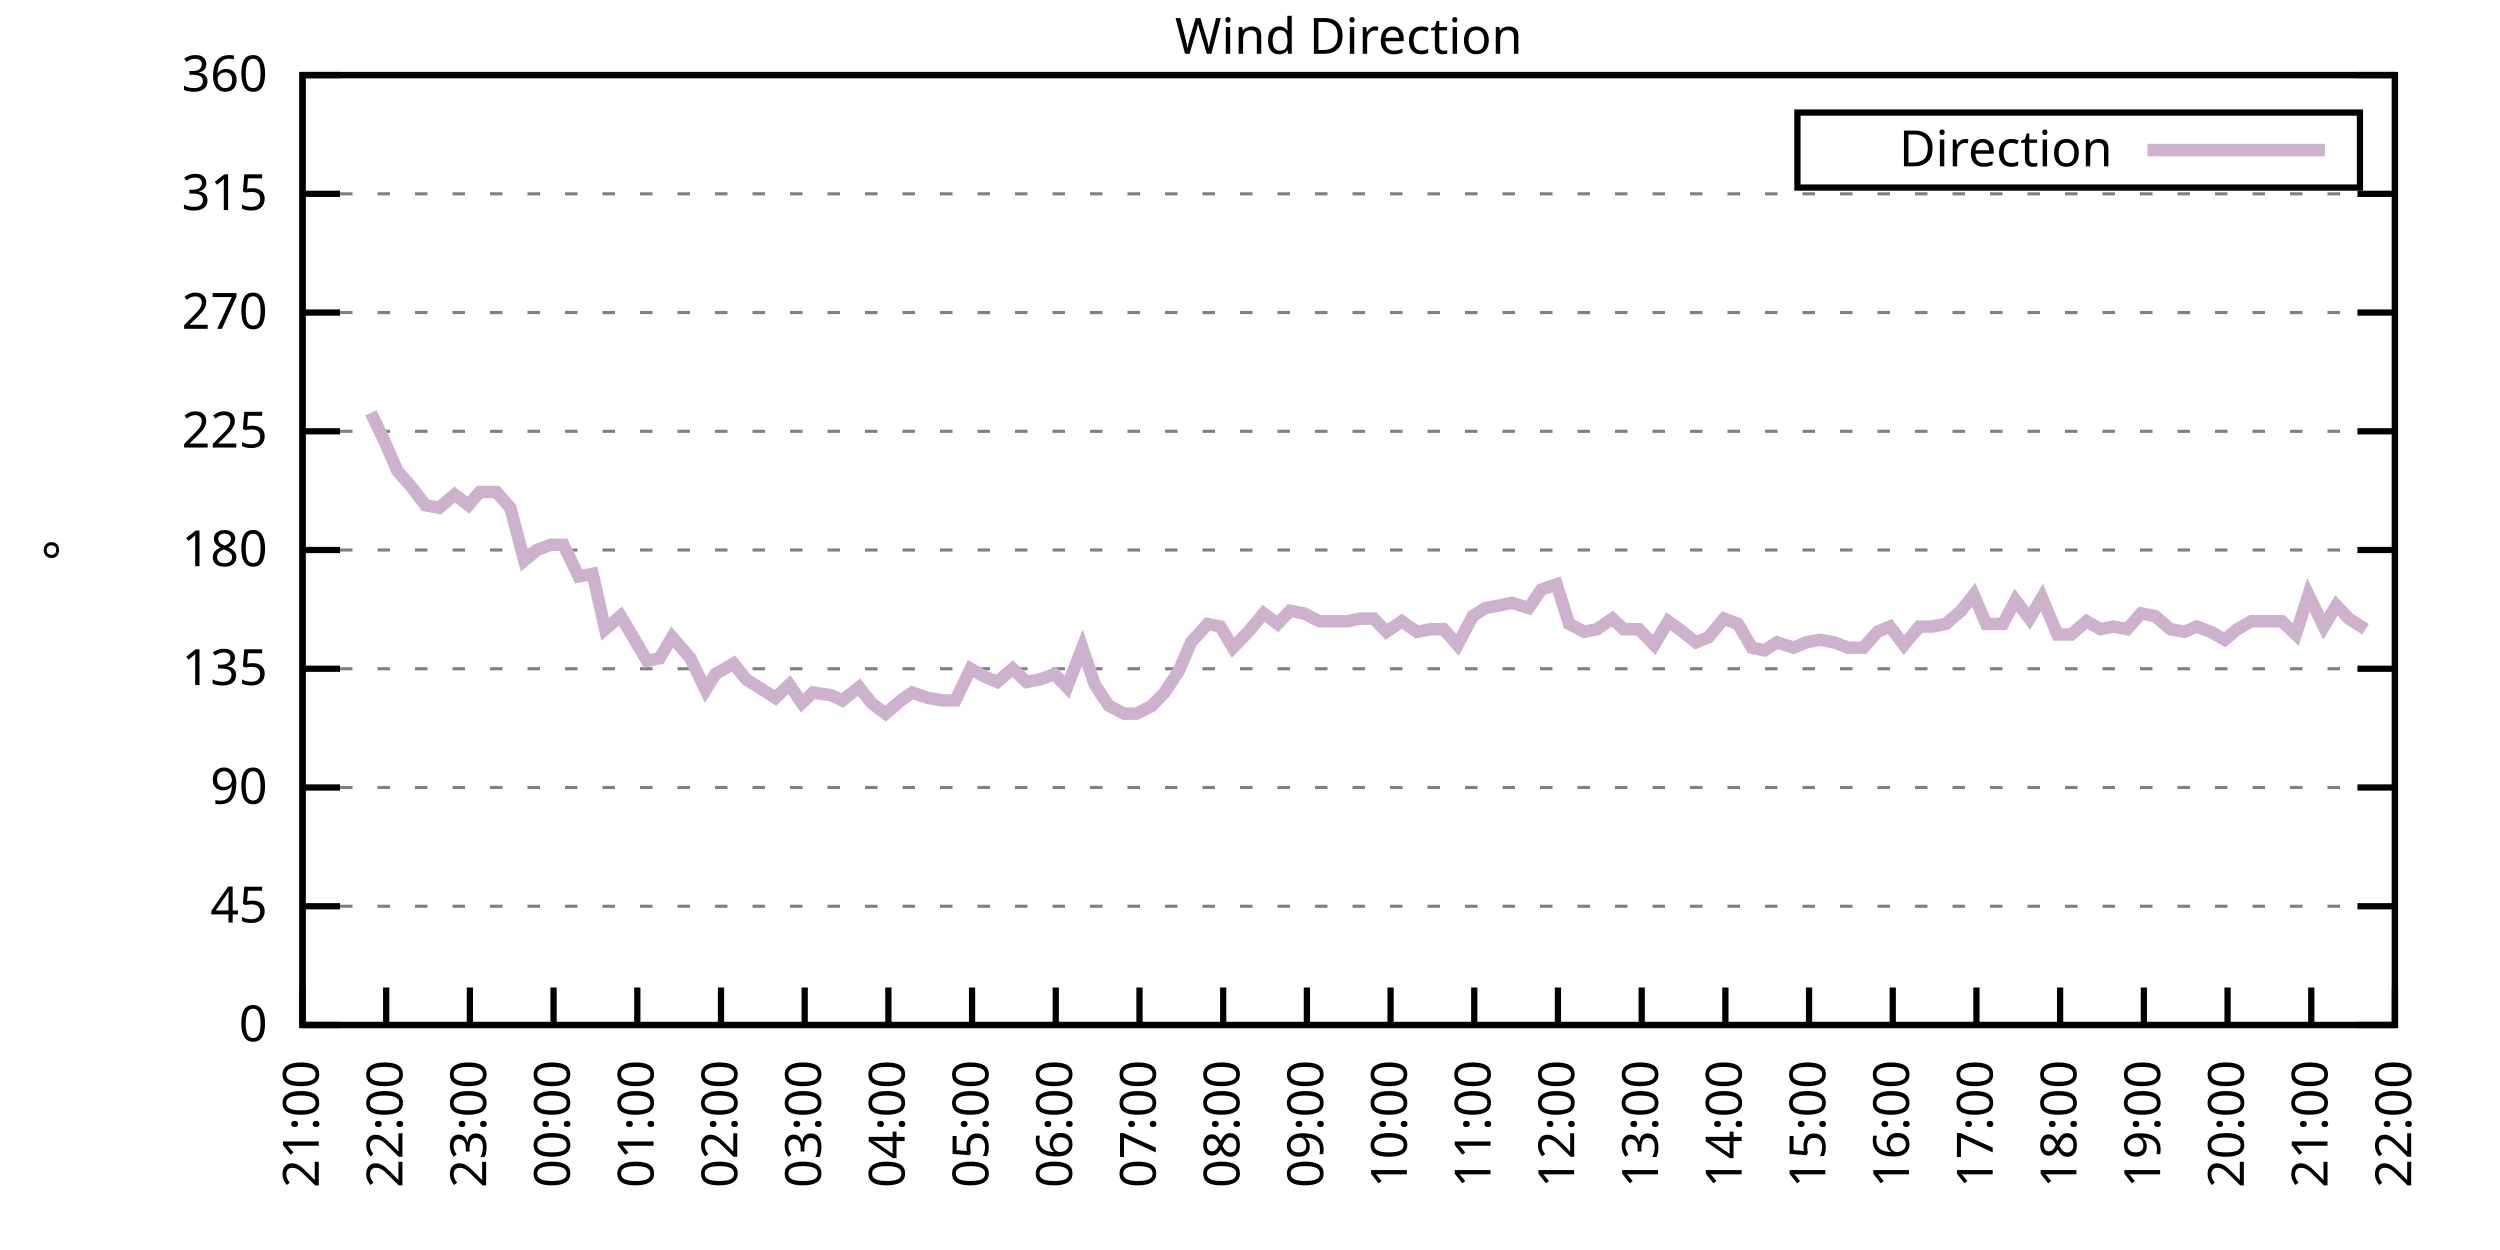
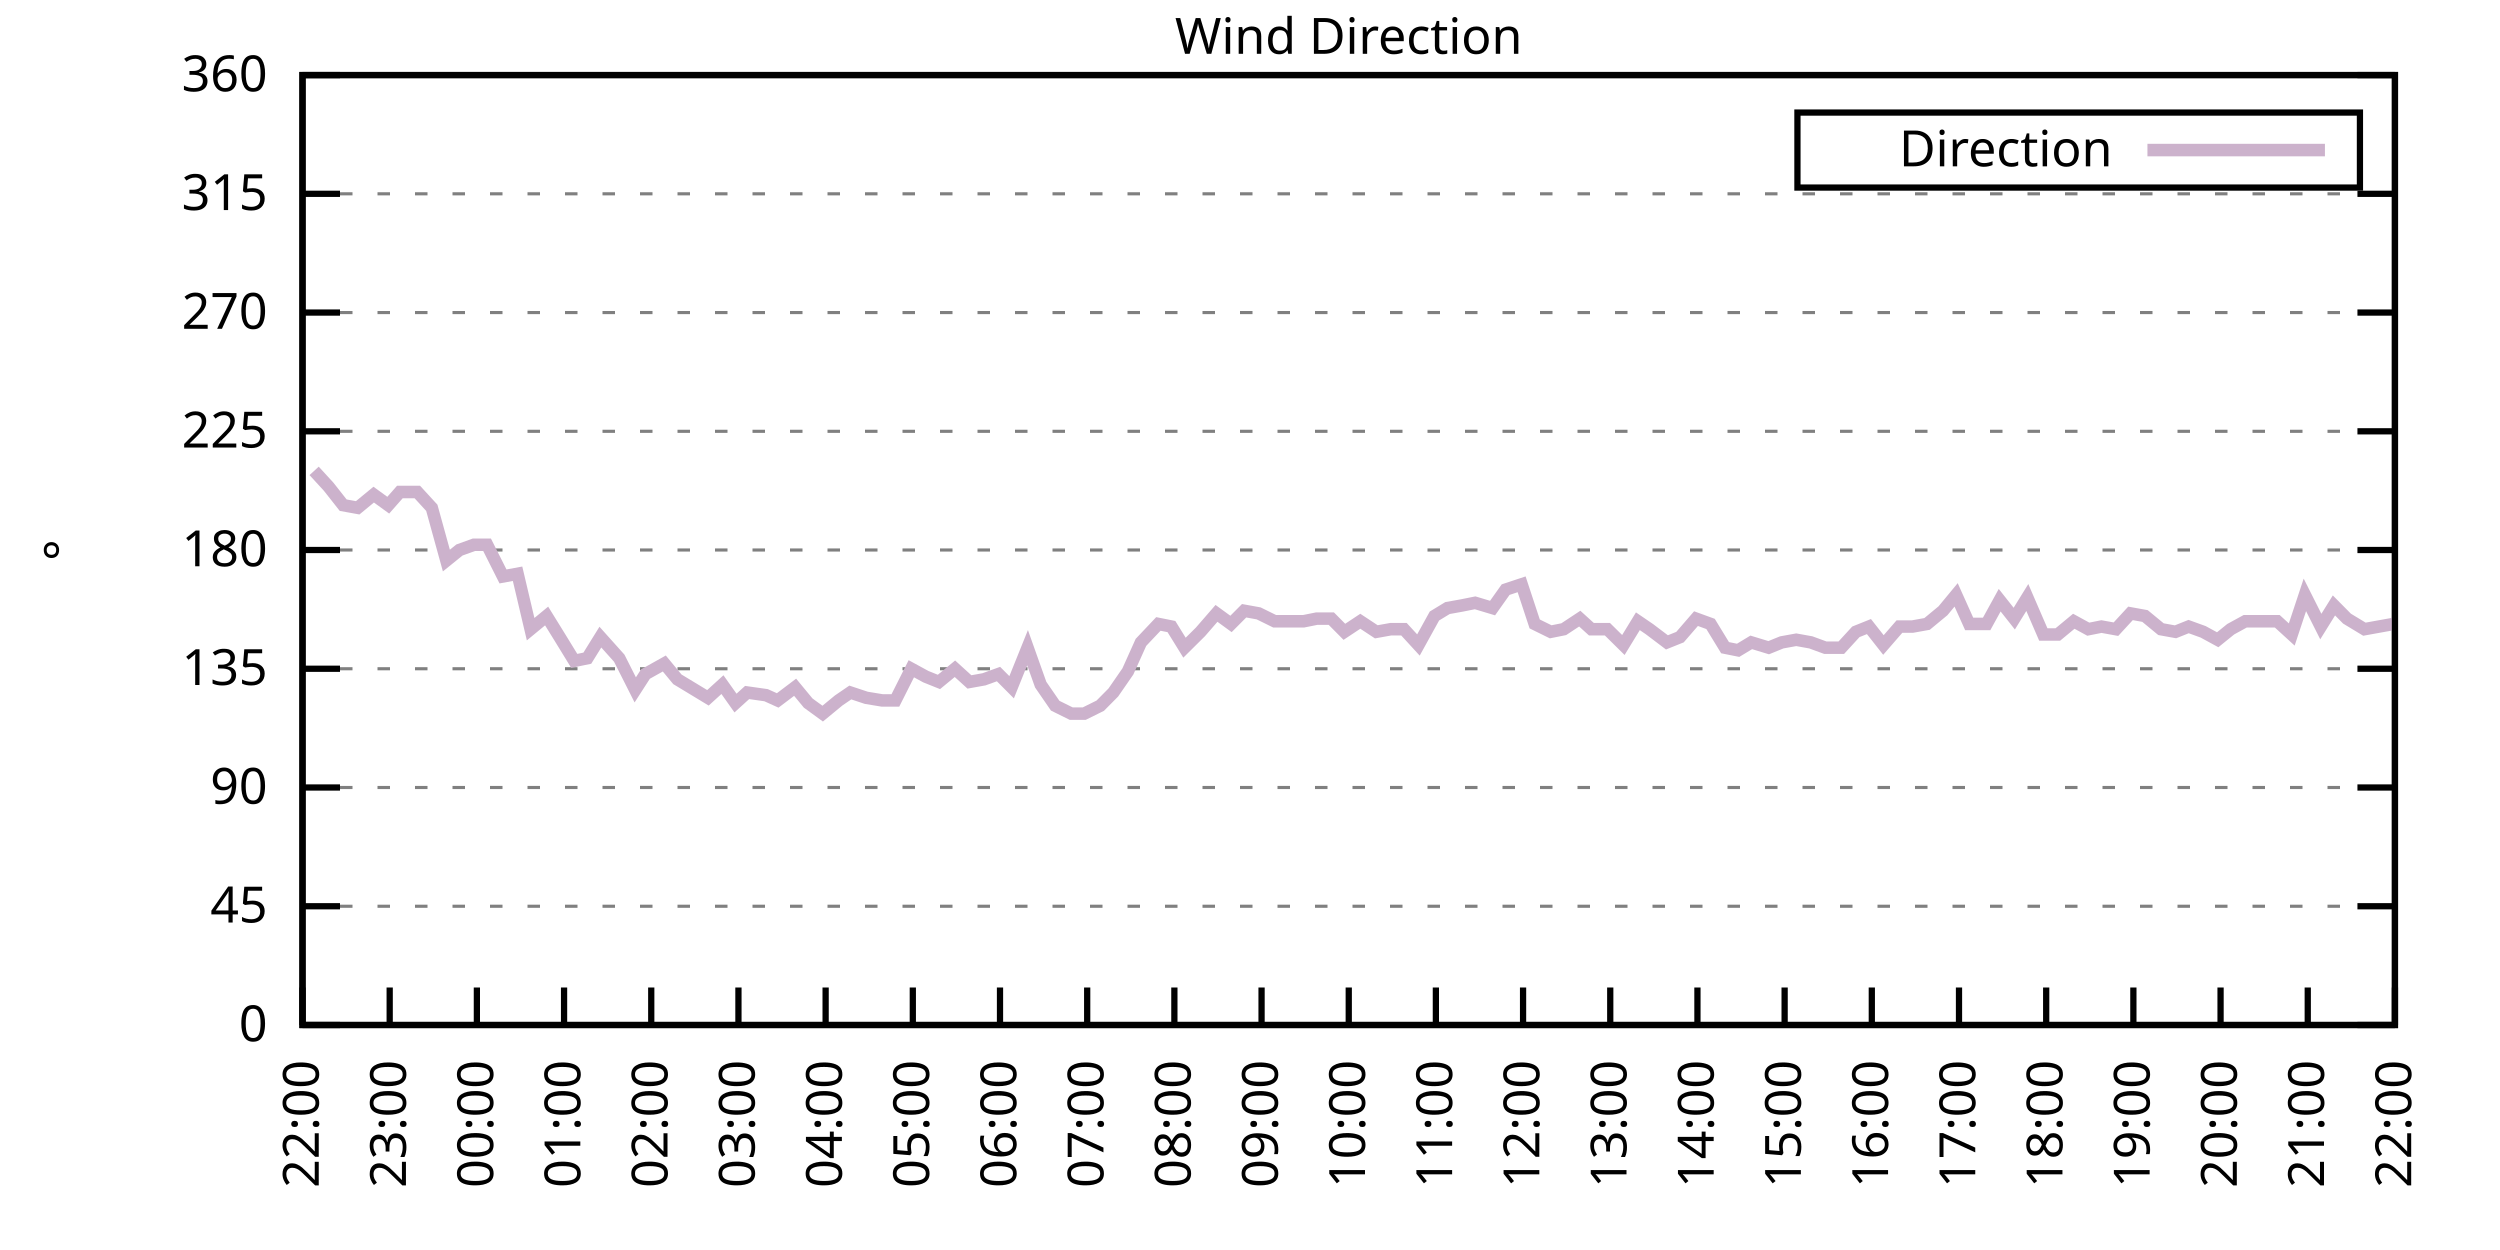
<svg xmlns="http://www.w3.org/2000/svg" xmlns:xlink="http://www.w3.org/1999/xlink" width="400" height="200" viewBox="0 0 400 200">
  <g id="gnuplot_canvas">
    <rect x="0" y="0" width="400" height="200" fill="none" />
    <defs>
      <circle id="gpDot" r="0.5" stroke-width="0.5" stroke="currentColor" />
      <path id="gpPt0" stroke-width="0.333" stroke="currentColor" d="M-1,0 h2 M0,-1 v2" />
      <path id="gpPt1" stroke-width="0.333" stroke="currentColor" d="M-1,-1 L1,1 M1,-1 L-1,1" />
      <path id="gpPt2" stroke-width="0.333" stroke="currentColor" d="M-1,0 L1,0 M0,-1 L0,1 M-1,-1 L1,1 M-1,1 L1,-1" />
      <rect id="gpPt3" stroke-width="0.333" stroke="currentColor" x="-1" y="-1" width="2" height="2" />
      <rect id="gpPt4" stroke-width="0.333" stroke="currentColor" fill="currentColor" x="-1" y="-1" width="2" height="2" />
      <circle id="gpPt5" stroke-width="0.333" stroke="currentColor" cx="0" cy="0" r="1" />
      <use xlink:href="#gpPt5" id="gpPt6" fill="currentColor" stroke="none" />
      <path id="gpPt7" stroke-width="0.333" stroke="currentColor" d="M0,-1.33 L-1.33,0.67 L1.33,0.67 z" />
      <use xlink:href="#gpPt7" id="gpPt8" fill="currentColor" stroke="none" />
      <use xlink:href="#gpPt7" id="gpPt9" stroke="currentColor" transform="rotate(180)" />
      <use xlink:href="#gpPt9" id="gpPt10" fill="currentColor" stroke="none" />
      <use xlink:href="#gpPt3" id="gpPt11" stroke="currentColor" transform="rotate(45)" />
      <use xlink:href="#gpPt11" id="gpPt12" fill="currentColor" stroke="none" />
      <path id="gpPt13" stroke-width="0.333" stroke="currentColor" d="M0,1.330 L1.265,0.411 L0.782,-1.067 L-0.782,-1.076 L-1.265,0.411 z" />
      <use xlink:href="#gpPt13" id="gpPt14" fill="currentColor" stroke="none" />
      <filter id="textbox" filterUnits="objectBoundingBox" x="0" y="0" height="1" width="1">
        <feFlood flood-color="white" flood-opacity="1" result="bgnd" />
        <feComposite in="SourceGraphic" in2="bgnd" operator="atop" />
      </filter>
      <filter id="greybox" filterUnits="objectBoundingBox" x="0" y="0" height="1" width="1">
        <feFlood flood-color="lightgrey" flood-opacity="1" result="grey" />
        <feComposite in="SourceGraphic" in2="grey" operator="atop" />
      </filter>
    </defs>
    <g fill="none" color="white" stroke="currentColor" stroke-width="1.00" stroke-linecap="butt" stroke-linejoin="miter">
</g>
    <g fill="none" color="black" stroke="currentColor" stroke-width="1.00" stroke-linecap="butt" stroke-linejoin="miter">
      <g stroke="none" shape-rendering="crispEdges">
        <polygon fill="rgb(255, 255, 255)" points="48.40,164.00 383.18,164.00 383.18,12.02 48.40,12.02 " />
      </g>
    </g>
    <g fill="none" color="black" stroke="currentColor" stroke-width="1.00" stroke-linecap="butt" stroke-linejoin="miter">
</g>
    <g fill="none" color="black" stroke="black" stroke-width="0.50" stroke-linecap="butt" stroke-linejoin="miter">
</g>
    <g fill="none" color="gray" stroke="currentColor" stroke-width="0.50" stroke-linecap="butt" stroke-linejoin="miter">
      <path stroke="gray" stroke-dasharray="2,4" class="gridline" d="M48.40,164.00 L383.19,164.00  " />
    </g>
    <g fill="none" color="gray" stroke="gray" stroke-width="1.00" stroke-linecap="butt" stroke-linejoin="miter">
</g>
    <g fill="none" color="black" stroke="currentColor" stroke-width="1.00" stroke-linecap="butt" stroke-linejoin="miter">
      <path stroke="black" d="M48.40,164.00 L54.40,164.00 M383.19,164.00 L377.19,164.00  " />
      <g transform="translate(42.80,166.60)" stroke="none" fill="black" font-family="Sans" font-size="8.00" text-anchor="end">
        <text>
          <tspan font-family="Sans"> 0</tspan>
        </text>
      </g>
    </g>
    <g fill="none" color="black" stroke="currentColor" stroke-width="1.00" stroke-linecap="butt" stroke-linejoin="miter">
</g>
    <g fill="none" color="black" stroke="black" stroke-width="0.50" stroke-linecap="butt" stroke-linejoin="miter">
</g>
    <g fill="none" color="gray" stroke="currentColor" stroke-width="0.50" stroke-linecap="butt" stroke-linejoin="miter">
      <path stroke="gray" stroke-dasharray="2,4" class="gridline" d="M48.40,145.00 L383.19,145.00  " />
    </g>
    <g fill="none" color="gray" stroke="gray" stroke-width="1.00" stroke-linecap="butt" stroke-linejoin="miter">
</g>
    <g fill="none" color="black" stroke="currentColor" stroke-width="1.00" stroke-linecap="butt" stroke-linejoin="miter">
      <path stroke="black" d="M48.40,145.00 L54.40,145.00 M383.19,145.00 L377.19,145.00  " />
      <g transform="translate(42.80,147.60)" stroke="none" fill="black" font-family="Sans" font-size="8.00" text-anchor="end">
        <text>
          <tspan font-family="Sans"> 45</tspan>
        </text>
      </g>
    </g>
    <g fill="none" color="black" stroke="currentColor" stroke-width="1.00" stroke-linecap="butt" stroke-linejoin="miter">
</g>
    <g fill="none" color="black" stroke="black" stroke-width="0.50" stroke-linecap="butt" stroke-linejoin="miter">
</g>
    <g fill="none" color="gray" stroke="currentColor" stroke-width="0.50" stroke-linecap="butt" stroke-linejoin="miter">
      <path stroke="gray" stroke-dasharray="2,4" class="gridline" d="M48.40,126.00 L383.19,126.00  " />
    </g>
    <g fill="none" color="gray" stroke="gray" stroke-width="1.00" stroke-linecap="butt" stroke-linejoin="miter">
</g>
    <g fill="none" color="black" stroke="currentColor" stroke-width="1.00" stroke-linecap="butt" stroke-linejoin="miter">
      <path stroke="black" d="M48.40,126.00 L54.40,126.00 M383.19,126.00 L377.19,126.00  " />
      <g transform="translate(42.80,128.60)" stroke="none" fill="black" font-family="Sans" font-size="8.00" text-anchor="end">
        <text>
          <tspan font-family="Sans"> 90</tspan>
        </text>
      </g>
    </g>
    <g fill="none" color="black" stroke="currentColor" stroke-width="1.00" stroke-linecap="butt" stroke-linejoin="miter">
</g>
    <g fill="none" color="black" stroke="black" stroke-width="0.50" stroke-linecap="butt" stroke-linejoin="miter">
</g>
    <g fill="none" color="gray" stroke="currentColor" stroke-width="0.50" stroke-linecap="butt" stroke-linejoin="miter">
      <path stroke="gray" stroke-dasharray="2,4" class="gridline" d="M48.40,107.00 L383.19,107.00  " />
    </g>
    <g fill="none" color="gray" stroke="gray" stroke-width="1.00" stroke-linecap="butt" stroke-linejoin="miter">
</g>
    <g fill="none" color="black" stroke="currentColor" stroke-width="1.00" stroke-linecap="butt" stroke-linejoin="miter">
      <path stroke="black" d="M48.40,107.00 L54.40,107.00 M383.19,107.00 L377.19,107.00  " />
      <g transform="translate(42.80,109.60)" stroke="none" fill="black" font-family="Sans" font-size="8.00" text-anchor="end">
        <text>
          <tspan font-family="Sans"> 135</tspan>
        </text>
      </g>
    </g>
    <g fill="none" color="black" stroke="currentColor" stroke-width="1.00" stroke-linecap="butt" stroke-linejoin="miter">
</g>
    <g fill="none" color="black" stroke="black" stroke-width="0.50" stroke-linecap="butt" stroke-linejoin="miter">
</g>
    <g fill="none" color="gray" stroke="currentColor" stroke-width="0.50" stroke-linecap="butt" stroke-linejoin="miter">
      <path stroke="gray" stroke-dasharray="2,4" class="gridline" d="M48.40,88.00 L383.19,88.00  " />
    </g>
    <g fill="none" color="gray" stroke="gray" stroke-width="1.00" stroke-linecap="butt" stroke-linejoin="miter">
</g>
    <g fill="none" color="black" stroke="currentColor" stroke-width="1.00" stroke-linecap="butt" stroke-linejoin="miter">
      <path stroke="black" d="M48.40,88.00 L54.40,88.00 M383.19,88.00 L377.19,88.00  " />
      <g transform="translate(42.80,90.60)" stroke="none" fill="black" font-family="Sans" font-size="8.00" text-anchor="end">
        <text>
          <tspan font-family="Sans"> 180</tspan>
        </text>
      </g>
    </g>
    <g fill="none" color="black" stroke="currentColor" stroke-width="1.00" stroke-linecap="butt" stroke-linejoin="miter">
</g>
    <g fill="none" color="black" stroke="black" stroke-width="0.50" stroke-linecap="butt" stroke-linejoin="miter">
</g>
    <g fill="none" color="gray" stroke="currentColor" stroke-width="0.50" stroke-linecap="butt" stroke-linejoin="miter">
      <path stroke="gray" stroke-dasharray="2,4" class="gridline" d="M48.40,69.01 L383.19,69.01  " />
    </g>
    <g fill="none" color="gray" stroke="gray" stroke-width="1.00" stroke-linecap="butt" stroke-linejoin="miter">
</g>
    <g fill="none" color="black" stroke="currentColor" stroke-width="1.00" stroke-linecap="butt" stroke-linejoin="miter">
      <path stroke="black" d="M48.40,69.01 L54.40,69.01 M383.19,69.01 L377.19,69.01  " />
      <g transform="translate(42.80,71.61)" stroke="none" fill="black" font-family="Sans" font-size="8.00" text-anchor="end">
        <text>
          <tspan font-family="Sans"> 225</tspan>
        </text>
      </g>
    </g>
    <g fill="none" color="black" stroke="currentColor" stroke-width="1.00" stroke-linecap="butt" stroke-linejoin="miter">
</g>
    <g fill="none" color="black" stroke="black" stroke-width="0.50" stroke-linecap="butt" stroke-linejoin="miter">
</g>
    <g fill="none" color="gray" stroke="currentColor" stroke-width="0.50" stroke-linecap="butt" stroke-linejoin="miter">
      <path stroke="gray" stroke-dasharray="2,4" class="gridline" d="M48.40,50.01 L383.19,50.01  " />
    </g>
    <g fill="none" color="gray" stroke="gray" stroke-width="1.00" stroke-linecap="butt" stroke-linejoin="miter">
</g>
    <g fill="none" color="black" stroke="currentColor" stroke-width="1.00" stroke-linecap="butt" stroke-linejoin="miter">
      <path stroke="black" d="M48.40,50.01 L54.40,50.01 M383.19,50.01 L377.19,50.01  " />
      <g transform="translate(42.80,52.61)" stroke="none" fill="black" font-family="Sans" font-size="8.00" text-anchor="end">
        <text>
          <tspan font-family="Sans"> 270</tspan>
        </text>
      </g>
    </g>
    <g fill="none" color="black" stroke="currentColor" stroke-width="1.00" stroke-linecap="butt" stroke-linejoin="miter">
</g>
    <g fill="none" color="black" stroke="black" stroke-width="0.50" stroke-linecap="butt" stroke-linejoin="miter">
</g>
    <g fill="none" color="gray" stroke="currentColor" stroke-width="0.50" stroke-linecap="butt" stroke-linejoin="miter">
      <path stroke="gray" stroke-dasharray="2,4" class="gridline" d="M48.40,31.01 L383.19,31.01  " />
    </g>
    <g fill="none" color="gray" stroke="gray" stroke-width="1.00" stroke-linecap="butt" stroke-linejoin="miter">
</g>
    <g fill="none" color="black" stroke="currentColor" stroke-width="1.00" stroke-linecap="butt" stroke-linejoin="miter">
      <path stroke="black" d="M48.40,31.01 L54.40,31.01 M383.19,31.01 L377.19,31.01  " />
      <g transform="translate(42.80,33.61)" stroke="none" fill="black" font-family="Sans" font-size="8.00" text-anchor="end">
        <text>
          <tspan font-family="Sans"> 315</tspan>
        </text>
      </g>
    </g>
    <g fill="none" color="black" stroke="currentColor" stroke-width="1.00" stroke-linecap="butt" stroke-linejoin="miter">
</g>
    <g fill="none" color="black" stroke="black" stroke-width="0.50" stroke-linecap="butt" stroke-linejoin="miter">
</g>
    <g fill="none" color="gray" stroke="currentColor" stroke-width="0.50" stroke-linecap="butt" stroke-linejoin="miter">
      <path stroke="gray" stroke-dasharray="2,4" class="gridline" d="M48.40,12.01 L383.19,12.01  " />
    </g>
    <g fill="none" color="gray" stroke="gray" stroke-width="1.00" stroke-linecap="butt" stroke-linejoin="miter">
</g>
    <g fill="none" color="black" stroke="currentColor" stroke-width="1.00" stroke-linecap="butt" stroke-linejoin="miter">
      <path stroke="black" d="M48.40,12.01 L54.40,12.01 M383.19,12.01 L377.19,12.01  " />
      <g transform="translate(42.80,14.61)" stroke="none" fill="black" font-family="Sans" font-size="8.00" text-anchor="end">
        <text>
          <tspan font-family="Sans"> 360</tspan>
        </text>
      </g>
    </g>
    <g fill="none" color="black" stroke="currentColor" stroke-width="1.00" stroke-linecap="butt" stroke-linejoin="miter">
      <path stroke="black" d="M48.40,164.00 L48.40,158.00  " />
      <g transform="translate(51.00,169.60) rotate(270.00)" stroke="none" fill="black" font-family="Sans" font-size="8.00" text-anchor="end">
        <text>
-           <tspan font-family="Sans">21:00</tspan>
-         </text>
-       </g>
-     </g>
-     <g fill="none" color="black" stroke="currentColor" stroke-width="1.00" stroke-linecap="butt" stroke-linejoin="miter">
-       <path stroke="black" d="M61.79,164.00 L61.79,158.00  " />
-       <g transform="translate(64.39,169.60) rotate(270.00)" stroke="none" fill="black" font-family="Sans" font-size="8.00" text-anchor="end">
-         <text>
          <tspan font-family="Sans">22:00</tspan>
        </text>
      </g>
    </g>
    <g fill="none" color="black" stroke="currentColor" stroke-width="1.00" stroke-linecap="butt" stroke-linejoin="miter">
-       <path stroke="black" d="M75.18,164.00 L75.18,158.00  " />
-       <g transform="translate(77.78,169.60) rotate(270.00)" stroke="none" fill="black" font-family="Sans" font-size="8.00" text-anchor="end">
+       <path stroke="black" d="M62.35,164.00 L62.35,158.00  " />
+       <g transform="translate(64.95,169.60) rotate(270.00)" stroke="none" fill="black" font-family="Sans" font-size="8.00" text-anchor="end">
        <text>
          <tspan font-family="Sans">23:00</tspan>
        </text>
      </g>
    </g>
    <g fill="none" color="black" stroke="currentColor" stroke-width="1.00" stroke-linecap="butt" stroke-linejoin="miter">
-       <path stroke="black" d="M88.57,164.00 L88.57,158.00  " />
-       <g transform="translate(91.17,169.60) rotate(270.00)" stroke="none" fill="black" font-family="Sans" font-size="8.00" text-anchor="end">
+       <path stroke="black" d="M76.30,164.00 L76.30,158.00  " />
+       <g transform="translate(78.90,169.60) rotate(270.00)" stroke="none" fill="black" font-family="Sans" font-size="8.00" text-anchor="end">
        <text>
          <tspan font-family="Sans">00:00</tspan>
        </text>
      </g>
    </g>
    <g fill="none" color="black" stroke="currentColor" stroke-width="1.00" stroke-linecap="butt" stroke-linejoin="miter">
-       <path stroke="black" d="M101.97,164.00 L101.97,158.00  " />
-       <g transform="translate(104.57,169.60) rotate(270.00)" stroke="none" fill="black" font-family="Sans" font-size="8.00" text-anchor="end">
+       <path stroke="black" d="M90.25,164.00 L90.25,158.00  " />
+       <g transform="translate(92.85,169.60) rotate(270.00)" stroke="none" fill="black" font-family="Sans" font-size="8.00" text-anchor="end">
        <text>
          <tspan font-family="Sans">01:00</tspan>
        </text>
      </g>
    </g>
    <g fill="none" color="black" stroke="currentColor" stroke-width="1.00" stroke-linecap="butt" stroke-linejoin="miter">
-       <path stroke="black" d="M115.36,164.00 L115.36,158.00  " />
-       <g transform="translate(117.96,169.60) rotate(270.00)" stroke="none" fill="black" font-family="Sans" font-size="8.00" text-anchor="end">
+       <path stroke="black" d="M104.20,164.00 L104.20,158.00  " />
+       <g transform="translate(106.80,169.60) rotate(270.00)" stroke="none" fill="black" font-family="Sans" font-size="8.00" text-anchor="end">
        <text>
          <tspan font-family="Sans">02:00</tspan>
        </text>
      </g>
    </g>
    <g fill="none" color="black" stroke="currentColor" stroke-width="1.00" stroke-linecap="butt" stroke-linejoin="miter">
-       <path stroke="black" d="M128.75,164.00 L128.75,158.00  " />
-       <g transform="translate(131.35,169.60) rotate(270.00)" stroke="none" fill="black" font-family="Sans" font-size="8.00" text-anchor="end">
+       <path stroke="black" d="M118.15,164.00 L118.15,158.00  " />
+       <g transform="translate(120.75,169.60) rotate(270.00)" stroke="none" fill="black" font-family="Sans" font-size="8.00" text-anchor="end">
        <text>
          <tspan font-family="Sans">03:00</tspan>
        </text>
      </g>
    </g>
    <g fill="none" color="black" stroke="currentColor" stroke-width="1.00" stroke-linecap="butt" stroke-linejoin="miter">
-       <path stroke="black" d="M142.14,164.00 L142.14,158.00  " />
-       <g transform="translate(144.74,169.60) rotate(270.00)" stroke="none" fill="black" font-family="Sans" font-size="8.00" text-anchor="end">
+       <path stroke="black" d="M132.10,164.00 L132.10,158.00  " />
+       <g transform="translate(134.70,169.60) rotate(270.00)" stroke="none" fill="black" font-family="Sans" font-size="8.00" text-anchor="end">
        <text>
          <tspan font-family="Sans">04:00</tspan>
        </text>
      </g>
    </g>
    <g fill="none" color="black" stroke="currentColor" stroke-width="1.00" stroke-linecap="butt" stroke-linejoin="miter">
-       <path stroke="black" d="M155.53,164.00 L155.53,158.00  " />
-       <g transform="translate(158.13,169.60) rotate(270.00)" stroke="none" fill="black" font-family="Sans" font-size="8.00" text-anchor="end">
+       <path stroke="black" d="M146.05,164.00 L146.05,158.00  " />
+       <g transform="translate(148.65,169.60) rotate(270.00)" stroke="none" fill="black" font-family="Sans" font-size="8.00" text-anchor="end">
        <text>
          <tspan font-family="Sans">05:00</tspan>
        </text>
      </g>
    </g>
    <g fill="none" color="black" stroke="currentColor" stroke-width="1.00" stroke-linecap="butt" stroke-linejoin="miter">
-       <path stroke="black" d="M168.92,164.00 L168.92,158.00  " />
-       <g transform="translate(171.52,169.60) rotate(270.00)" stroke="none" fill="black" font-family="Sans" font-size="8.00" text-anchor="end">
+       <path stroke="black" d="M160.00,164.00 L160.00,158.00  " />
+       <g transform="translate(162.60,169.60) rotate(270.00)" stroke="none" fill="black" font-family="Sans" font-size="8.00" text-anchor="end">
        <text>
          <tspan font-family="Sans">06:00</tspan>
        </text>
      </g>
    </g>
    <g fill="none" color="black" stroke="currentColor" stroke-width="1.00" stroke-linecap="butt" stroke-linejoin="miter">
-       <path stroke="black" d="M182.32,164.00 L182.32,158.00  " />
-       <g transform="translate(184.92,169.60) rotate(270.00)" stroke="none" fill="black" font-family="Sans" font-size="8.00" text-anchor="end">
+       <path stroke="black" d="M173.95,164.00 L173.95,158.00  " />
+       <g transform="translate(176.55,169.60) rotate(270.00)" stroke="none" fill="black" font-family="Sans" font-size="8.00" text-anchor="end">
        <text>
          <tspan font-family="Sans">07:00</tspan>
        </text>
      </g>
    </g>
    <g fill="none" color="black" stroke="currentColor" stroke-width="1.00" stroke-linecap="butt" stroke-linejoin="miter">
-       <path stroke="black" d="M195.71,164.00 L195.71,158.00  " />
-       <g transform="translate(198.31,169.60) rotate(270.00)" stroke="none" fill="black" font-family="Sans" font-size="8.00" text-anchor="end">
+       <path stroke="black" d="M187.90,164.00 L187.90,158.00  " />
+       <g transform="translate(190.50,169.60) rotate(270.00)" stroke="none" fill="black" font-family="Sans" font-size="8.00" text-anchor="end">
        <text>
          <tspan font-family="Sans">08:00</tspan>
        </text>
      </g>
    </g>
    <g fill="none" color="black" stroke="currentColor" stroke-width="1.00" stroke-linecap="butt" stroke-linejoin="miter">
-       <path stroke="black" d="M209.10,164.00 L209.10,158.00  " />
-       <g transform="translate(211.70,169.60) rotate(270.00)" stroke="none" fill="black" font-family="Sans" font-size="8.00" text-anchor="end">
+       <path stroke="black" d="M201.85,164.00 L201.85,158.00  " />
+       <g transform="translate(204.45,169.60) rotate(270.00)" stroke="none" fill="black" font-family="Sans" font-size="8.00" text-anchor="end">
        <text>
          <tspan font-family="Sans">09:00</tspan>
        </text>
      </g>
    </g>
    <g fill="none" color="black" stroke="currentColor" stroke-width="1.00" stroke-linecap="butt" stroke-linejoin="miter">
-       <path stroke="black" d="M222.49,164.00 L222.49,158.00  " />
-       <g transform="translate(225.09,169.60) rotate(270.00)" stroke="none" fill="black" font-family="Sans" font-size="8.00" text-anchor="end">
+       <path stroke="black" d="M215.80,164.00 L215.80,158.00  " />
+       <g transform="translate(218.40,169.60) rotate(270.00)" stroke="none" fill="black" font-family="Sans" font-size="8.00" text-anchor="end">
        <text>
          <tspan font-family="Sans">10:00</tspan>
        </text>
      </g>
    </g>
    <g fill="none" color="black" stroke="currentColor" stroke-width="1.00" stroke-linecap="butt" stroke-linejoin="miter">
-       <path stroke="black" d="M235.88,164.00 L235.88,158.00  " />
-       <g transform="translate(238.48,169.60) rotate(270.00)" stroke="none" fill="black" font-family="Sans" font-size="8.00" text-anchor="end">
+       <path stroke="black" d="M229.74,164.00 L229.74,158.00  " />
+       <g transform="translate(232.34,169.60) rotate(270.00)" stroke="none" fill="black" font-family="Sans" font-size="8.00" text-anchor="end">
        <text>
          <tspan font-family="Sans">11:00</tspan>
        </text>
      </g>
    </g>
    <g fill="none" color="black" stroke="currentColor" stroke-width="1.00" stroke-linecap="butt" stroke-linejoin="miter">
-       <path stroke="black" d="M249.27,164.00 L249.27,158.00  " />
-       <g transform="translate(251.87,169.60) rotate(270.00)" stroke="none" fill="black" font-family="Sans" font-size="8.00" text-anchor="end">
+       <path stroke="black" d="M243.69,164.00 L243.69,158.00  " />
+       <g transform="translate(246.29,169.60) rotate(270.00)" stroke="none" fill="black" font-family="Sans" font-size="8.00" text-anchor="end">
        <text>
          <tspan font-family="Sans">12:00</tspan>
        </text>
      </g>
    </g>
    <g fill="none" color="black" stroke="currentColor" stroke-width="1.00" stroke-linecap="butt" stroke-linejoin="miter">
-       <path stroke="black" d="M262.67,164.00 L262.67,158.00  " />
-       <g transform="translate(265.27,169.60) rotate(270.00)" stroke="none" fill="black" font-family="Sans" font-size="8.00" text-anchor="end">
+       <path stroke="black" d="M257.64,164.00 L257.64,158.00  " />
+       <g transform="translate(260.24,169.60) rotate(270.00)" stroke="none" fill="black" font-family="Sans" font-size="8.00" text-anchor="end">
        <text>
          <tspan font-family="Sans">13:00</tspan>
        </text>
      </g>
    </g>
    <g fill="none" color="black" stroke="currentColor" stroke-width="1.00" stroke-linecap="butt" stroke-linejoin="miter">
-       <path stroke="black" d="M276.06,164.00 L276.06,158.00  " />
-       <g transform="translate(278.66,169.60) rotate(270.00)" stroke="none" fill="black" font-family="Sans" font-size="8.00" text-anchor="end">
+       <path stroke="black" d="M271.59,164.00 L271.59,158.00  " />
+       <g transform="translate(274.19,169.60) rotate(270.00)" stroke="none" fill="black" font-family="Sans" font-size="8.00" text-anchor="end">
        <text>
          <tspan font-family="Sans">14:00</tspan>
        </text>
      </g>
    </g>
    <g fill="none" color="black" stroke="currentColor" stroke-width="1.00" stroke-linecap="butt" stroke-linejoin="miter">
-       <path stroke="black" d="M289.45,164.00 L289.45,158.00  " />
-       <g transform="translate(292.05,169.60) rotate(270.00)" stroke="none" fill="black" font-family="Sans" font-size="8.00" text-anchor="end">
+       <path stroke="black" d="M285.54,164.00 L285.54,158.00  " />
+       <g transform="translate(288.14,169.60) rotate(270.00)" stroke="none" fill="black" font-family="Sans" font-size="8.00" text-anchor="end">
        <text>
          <tspan font-family="Sans">15:00</tspan>
        </text>
      </g>
    </g>
    <g fill="none" color="black" stroke="currentColor" stroke-width="1.00" stroke-linecap="butt" stroke-linejoin="miter">
-       <path stroke="black" d="M302.84,164.00 L302.84,158.00  " />
-       <g transform="translate(305.44,169.60) rotate(270.00)" stroke="none" fill="black" font-family="Sans" font-size="8.00" text-anchor="end">
+       <path stroke="black" d="M299.49,164.00 L299.49,158.00  " />
+       <g transform="translate(302.09,169.60) rotate(270.00)" stroke="none" fill="black" font-family="Sans" font-size="8.00" text-anchor="end">
        <text>
          <tspan font-family="Sans">16:00</tspan>
        </text>
      </g>
    </g>
    <g fill="none" color="black" stroke="currentColor" stroke-width="1.00" stroke-linecap="butt" stroke-linejoin="miter">
-       <path stroke="black" d="M316.23,164.00 L316.23,158.00  " />
-       <g transform="translate(318.83,169.60) rotate(270.00)" stroke="none" fill="black" font-family="Sans" font-size="8.00" text-anchor="end">
+       <path stroke="black" d="M313.44,164.00 L313.44,158.00  " />
+       <g transform="translate(316.04,169.60) rotate(270.00)" stroke="none" fill="black" font-family="Sans" font-size="8.00" text-anchor="end">
        <text>
          <tspan font-family="Sans">17:00</tspan>
        </text>
      </g>
    </g>
    <g fill="none" color="black" stroke="currentColor" stroke-width="1.00" stroke-linecap="butt" stroke-linejoin="miter">
-       <path stroke="black" d="M329.62,164.00 L329.62,158.00  " />
-       <g transform="translate(332.22,169.60) rotate(270.00)" stroke="none" fill="black" font-family="Sans" font-size="8.00" text-anchor="end">
+       <path stroke="black" d="M327.39,164.00 L327.39,158.00  " />
+       <g transform="translate(329.99,169.60) rotate(270.00)" stroke="none" fill="black" font-family="Sans" font-size="8.00" text-anchor="end">
        <text>
          <tspan font-family="Sans">18:00</tspan>
        </text>
      </g>
    </g>
    <g fill="none" color="black" stroke="currentColor" stroke-width="1.00" stroke-linecap="butt" stroke-linejoin="miter">
-       <path stroke="black" d="M343.02,164.00 L343.02,158.00  " />
-       <g transform="translate(345.62,169.60) rotate(270.00)" stroke="none" fill="black" font-family="Sans" font-size="8.00" text-anchor="end">
+       <path stroke="black" d="M341.34,164.00 L341.34,158.00  " />
+       <g transform="translate(343.94,169.60) rotate(270.00)" stroke="none" fill="black" font-family="Sans" font-size="8.00" text-anchor="end">
        <text>
          <tspan font-family="Sans">19:00</tspan>
        </text>
      </g>
    </g>
    <g fill="none" color="black" stroke="currentColor" stroke-width="1.00" stroke-linecap="butt" stroke-linejoin="miter">
-       <path stroke="black" d="M356.41,164.00 L356.41,158.00  " />
-       <g transform="translate(359.01,169.60) rotate(270.00)" stroke="none" fill="black" font-family="Sans" font-size="8.00" text-anchor="end">
+       <path stroke="black" d="M355.29,164.00 L355.29,158.00  " />
+       <g transform="translate(357.89,169.60) rotate(270.00)" stroke="none" fill="black" font-family="Sans" font-size="8.00" text-anchor="end">
        <text>
          <tspan font-family="Sans">20:00</tspan>
        </text>
      </g>
    </g>
    <g fill="none" color="black" stroke="currentColor" stroke-width="1.00" stroke-linecap="butt" stroke-linejoin="miter">
-       <path stroke="black" d="M369.80,164.00 L369.80,158.00  " />
-       <g transform="translate(372.40,169.60) rotate(270.00)" stroke="none" fill="black" font-family="Sans" font-size="8.00" text-anchor="end">
+       <path stroke="black" d="M369.24,164.00 L369.24,158.00  " />
+       <g transform="translate(371.84,169.60) rotate(270.00)" stroke="none" fill="black" font-family="Sans" font-size="8.00" text-anchor="end">
        <text>
          <tspan font-family="Sans">21:00</tspan>
        </text>
      </g>
    </g>
    <g fill="none" color="black" stroke="currentColor" stroke-width="1.00" stroke-linecap="butt" stroke-linejoin="miter">
      <path stroke="black" d="M383.19,164.00 L383.19,158.00  " />
      <g transform="translate(385.79,169.60) rotate(270.00)" stroke="none" fill="black" font-family="Sans" font-size="8.00" text-anchor="end">
        <text>
          <tspan font-family="Sans">22:00</tspan>
        </text>
      </g>
    </g>
    <g fill="none" color="black" stroke="currentColor" stroke-width="1.00" stroke-linecap="butt" stroke-linejoin="miter">
</g>
    <g fill="none" color="black" stroke="currentColor" stroke-width="1.00" stroke-linecap="butt" stroke-linejoin="miter">
      <path stroke="black" d="M48.40,12.01 L48.40,164.00 L383.19,164.00 L383.19,12.01 L48.40,12.01 Z  " />
    </g>
    <g fill="none" color="black" stroke="currentColor" stroke-width="1.00" stroke-linecap="butt" stroke-linejoin="miter">
</g>
    <g fill="none" color="black" stroke="currentColor" stroke-width="1.00" stroke-linecap="butt" stroke-linejoin="miter">
      <path stroke="black" d="M287.59,30.01 L287.59,18.01 L377.59,18.01 L377.59,30.01 L287.59,30.01 Z  " />
    </g>
    <g id="Wind_direction_plot_1">
      <g fill="none" color="white" stroke="black" stroke-width="2.00" stroke-linecap="butt" stroke-linejoin="miter">
</g>
      <g fill="none" color="black" stroke="currentColor" stroke-width="2.00" stroke-linecap="butt" stroke-linejoin="miter">
        <g transform="translate(337.99,26.61)" stroke="none" fill="black" font-family="Sans" font-size="8.00" text-anchor="end">
          <text>
            <tspan font-family="Sans">Direction</tspan>
          </text>
        </g>
      </g>
      <g fill="none" color="black" stroke="currentColor" stroke-width="2.00" stroke-linecap="butt" stroke-linejoin="miter">
-         <path stroke="rgb(204, 178, 204)" d="M343.59,24.01 L371.99,24.01 M59.34,66.05 L61.57,70.70 L63.58,75.34 L65.81,77.87 L68.04,80.83 L70.27,81.25   L72.73,79.14 L74.96,80.83 L76.75,78.72 L79.42,78.72 L81.66,81.25 L83.89,89.69 L85.90,88.00 L88.13,87.16   L90.14,87.16 L92.59,92.23 L94.82,91.80 L96.83,100.67 L99.29,98.56 L101.30,101.94 L103.53,105.74 L105.54,105.31   L107.55,101.94 L110.45,105.31 L112.90,110.38 L114.47,107.85 L117.37,106.16 L119.38,108.69 L121.38,109.96 L124.06,111.65   L126.29,109.54 L128.30,112.49 L130.09,110.80 L132.99,111.23 L134.78,112.07 L137.45,109.96 L139.46,112.49 L141.69,114.18   L144.15,112.07 L145.94,110.80 L148.39,111.65 L150.85,112.07 L152.85,112.07 L155.31,107.00 L157.54,108.27 L159.55,109.11   L162.01,107.00 L164.24,109.11 L166.47,108.69 L168.70,107.85 L170.71,109.96 L173.17,103.63 L175.17,109.54 L177.41,112.91   L179.86,114.18 L181.87,114.18 L184.32,112.91 L186.33,110.80 L188.57,107.43 L190.57,102.78 L193.25,99.83 L195.26,100.25   L197.27,103.63 L199.73,101.09 L202.18,98.14 L204.41,99.83 L206.42,97.72 L208.65,98.14 L211.11,99.40 L213.12,99.40   L215.57,99.40 L217.58,98.98 L219.81,98.98 L221.82,101.09 L224.28,99.40 L226.73,101.09 L228.96,100.67 L230.97,100.67   L233.20,103.20 L235.66,98.56 L237.67,97.29 L239.90,96.87 L241.91,96.45 L244.59,97.29 L246.60,94.34 L249.05,93.49   L251.06,99.83 L253.51,101.09 L255.52,100.67 L257.98,98.98 L259.76,100.67 L262.22,100.67 L264.67,103.20 L266.91,99.40   L268.69,100.67 L271.37,102.78 L273.38,101.94 L275.83,98.98 L278.07,99.83 L280.30,103.63 L282.31,104.05 L284.32,102.78   L286.99,103.63 L289.00,102.78 L291.23,102.36 L293.47,102.78 L295.70,103.63 L298.15,103.63 L300.39,101.09 L302.39,100.25   L304.63,103.20 L307.08,100.25 L309.09,100.25 L311.32,99.83 L313.78,97.72 L315.79,95.18 L317.79,99.83 L320.47,99.83   L322.48,96.03 L324.71,98.98 L326.72,95.60 L329.18,101.52 L331.41,101.52 L333.86,99.40 L336.10,100.67 L338.10,100.25   L340.34,100.67 L342.57,98.14 L344.80,98.56 L347.26,100.67 L349.49,101.09 L351.50,100.25 L353.73,101.09 L355.96,102.36   L357.97,100.67 L360.20,99.40 L362.66,99.40 L365.11,99.40 L367.34,101.52 L369.35,95.18 L371.81,100.25 L373.82,96.87   L375.82,98.98 L378.50,100.67  " />
+         <path stroke="rgb(204, 178, 204)" d="M343.59,24.01 L371.99,24.01 M50.26,75.34 L52.58,77.87 L54.91,80.83 L57.23,81.25 L59.79,79.14 L62.12,80.83   L63.98,78.72 L66.77,78.72 L69.09,81.25 L71.42,89.69 L73.51,88.00 L75.83,87.16 L77.93,87.16 L80.48,92.23   L82.81,91.80 L84.90,100.67 L87.46,98.56 L89.55,101.94 L91.88,105.74 L93.97,105.31 L96.06,101.94 L99.08,105.31   L101.64,110.38 L103.27,107.85 L106.29,106.16 L108.38,108.69 L110.48,109.96 L113.27,111.65 L115.59,109.54 L117.68,112.49   L119.54,110.80 L122.57,111.23 L124.43,112.07 L127.22,109.96 L129.31,112.49 L131.63,114.18 L134.19,112.07 L136.05,110.80   L138.61,111.65 L141.16,112.07 L143.26,112.07 L145.81,107.00 L148.14,108.27 L150.23,109.11 L152.79,107.00 L155.11,109.11   L157.44,108.69 L159.76,107.85 L161.86,109.96 L164.41,103.63 L166.51,109.54 L168.83,112.91 L171.39,114.18 L173.48,114.18   L176.04,112.91 L178.13,110.80 L180.46,107.43 L182.55,102.78 L185.34,99.83 L187.43,100.25 L189.52,103.63 L192.08,101.09   L194.64,98.14 L196.96,99.83 L199.06,97.72 L201.38,98.14 L203.94,99.40 L206.03,99.40 L208.59,99.40 L210.68,98.98   L213.01,98.98 L215.10,101.09 L217.65,99.40 L220.21,101.09 L222.54,100.67 L224.63,100.67 L226.95,103.20 L229.51,98.56   L231.60,97.29 L233.93,96.87 L236.02,96.45 L238.81,97.29 L240.90,94.34 L243.46,93.49 L245.55,99.83 L248.11,101.09   L250.20,100.67 L252.76,98.98 L254.62,100.67 L257.18,100.67 L259.74,103.20 L262.06,99.40 L263.92,100.67 L266.71,102.78   L268.80,101.94 L271.36,98.98 L273.69,99.83 L276.01,103.63 L278.10,104.05 L280.20,102.78 L282.99,103.63 L285.08,102.78   L287.40,102.36 L289.73,102.78 L292.05,103.63 L294.61,103.63 L296.94,101.09 L299.03,100.25 L301.35,103.20 L303.91,100.25   L306.00,100.25 L308.33,99.83 L310.88,97.72 L312.98,95.18 L315.07,99.83 L317.86,99.83 L319.95,96.03 L322.28,98.98   L324.37,95.60 L326.93,101.52 L329.25,101.52 L331.81,99.40 L334.13,100.67 L336.23,100.25 L338.55,100.67 L340.88,98.14   L343.20,98.56 L345.76,100.67 L348.08,101.09 L350.18,100.25 L352.50,101.09 L354.83,102.36 L356.92,100.67 L359.24,99.40   L361.80,99.40 L364.36,99.40 L366.68,101.52 L368.78,95.18 L371.33,100.25 L373.43,96.87 L375.52,98.98 L378.31,100.67   L380.63,100.25 L382.96,99.83  " />
      </g>
    </g>
    <g fill="none" color="black" stroke="currentColor" stroke-width="2.00" stroke-linecap="butt" stroke-linejoin="miter">
</g>
    <g fill="none" color="black" stroke="black" stroke-width="1.00" stroke-linecap="butt" stroke-linejoin="miter">
</g>
    <g fill="none" color="black" stroke="currentColor" stroke-width="1.00" stroke-linecap="butt" stroke-linejoin="miter">
      <path stroke="black" d="M48.40,12.01 L48.40,164.00 L383.19,164.00 L383.19,12.01 L48.40,12.01 Z  " />
      <g transform="translate(12.80,88.01) rotate(270.00)" stroke="none" fill="black" font-family="Sans" font-size="8.00" text-anchor="middle">
        <text>
          <tspan font-family="Sans">°</tspan>
        </text>
      </g>
    </g>
    <g fill="none" color="black" stroke="currentColor" stroke-width="1.00" stroke-linecap="butt" stroke-linejoin="miter">
</g>
    <g fill="none" color="black" stroke="currentColor" stroke-width="1.00" stroke-linecap="butt" stroke-linejoin="miter">
      <g transform="translate(215.79,8.61)" stroke="none" fill="black" font-family="Sans" font-size="8.00" text-anchor="middle">
        <text>
          <tspan font-family="Sans">Wind Direction</tspan>
        </text>
      </g>
    </g>
    <g fill="none" color="black" stroke="currentColor" stroke-width="1.00" stroke-linecap="butt" stroke-linejoin="miter">
</g>
  </g>
</svg>
